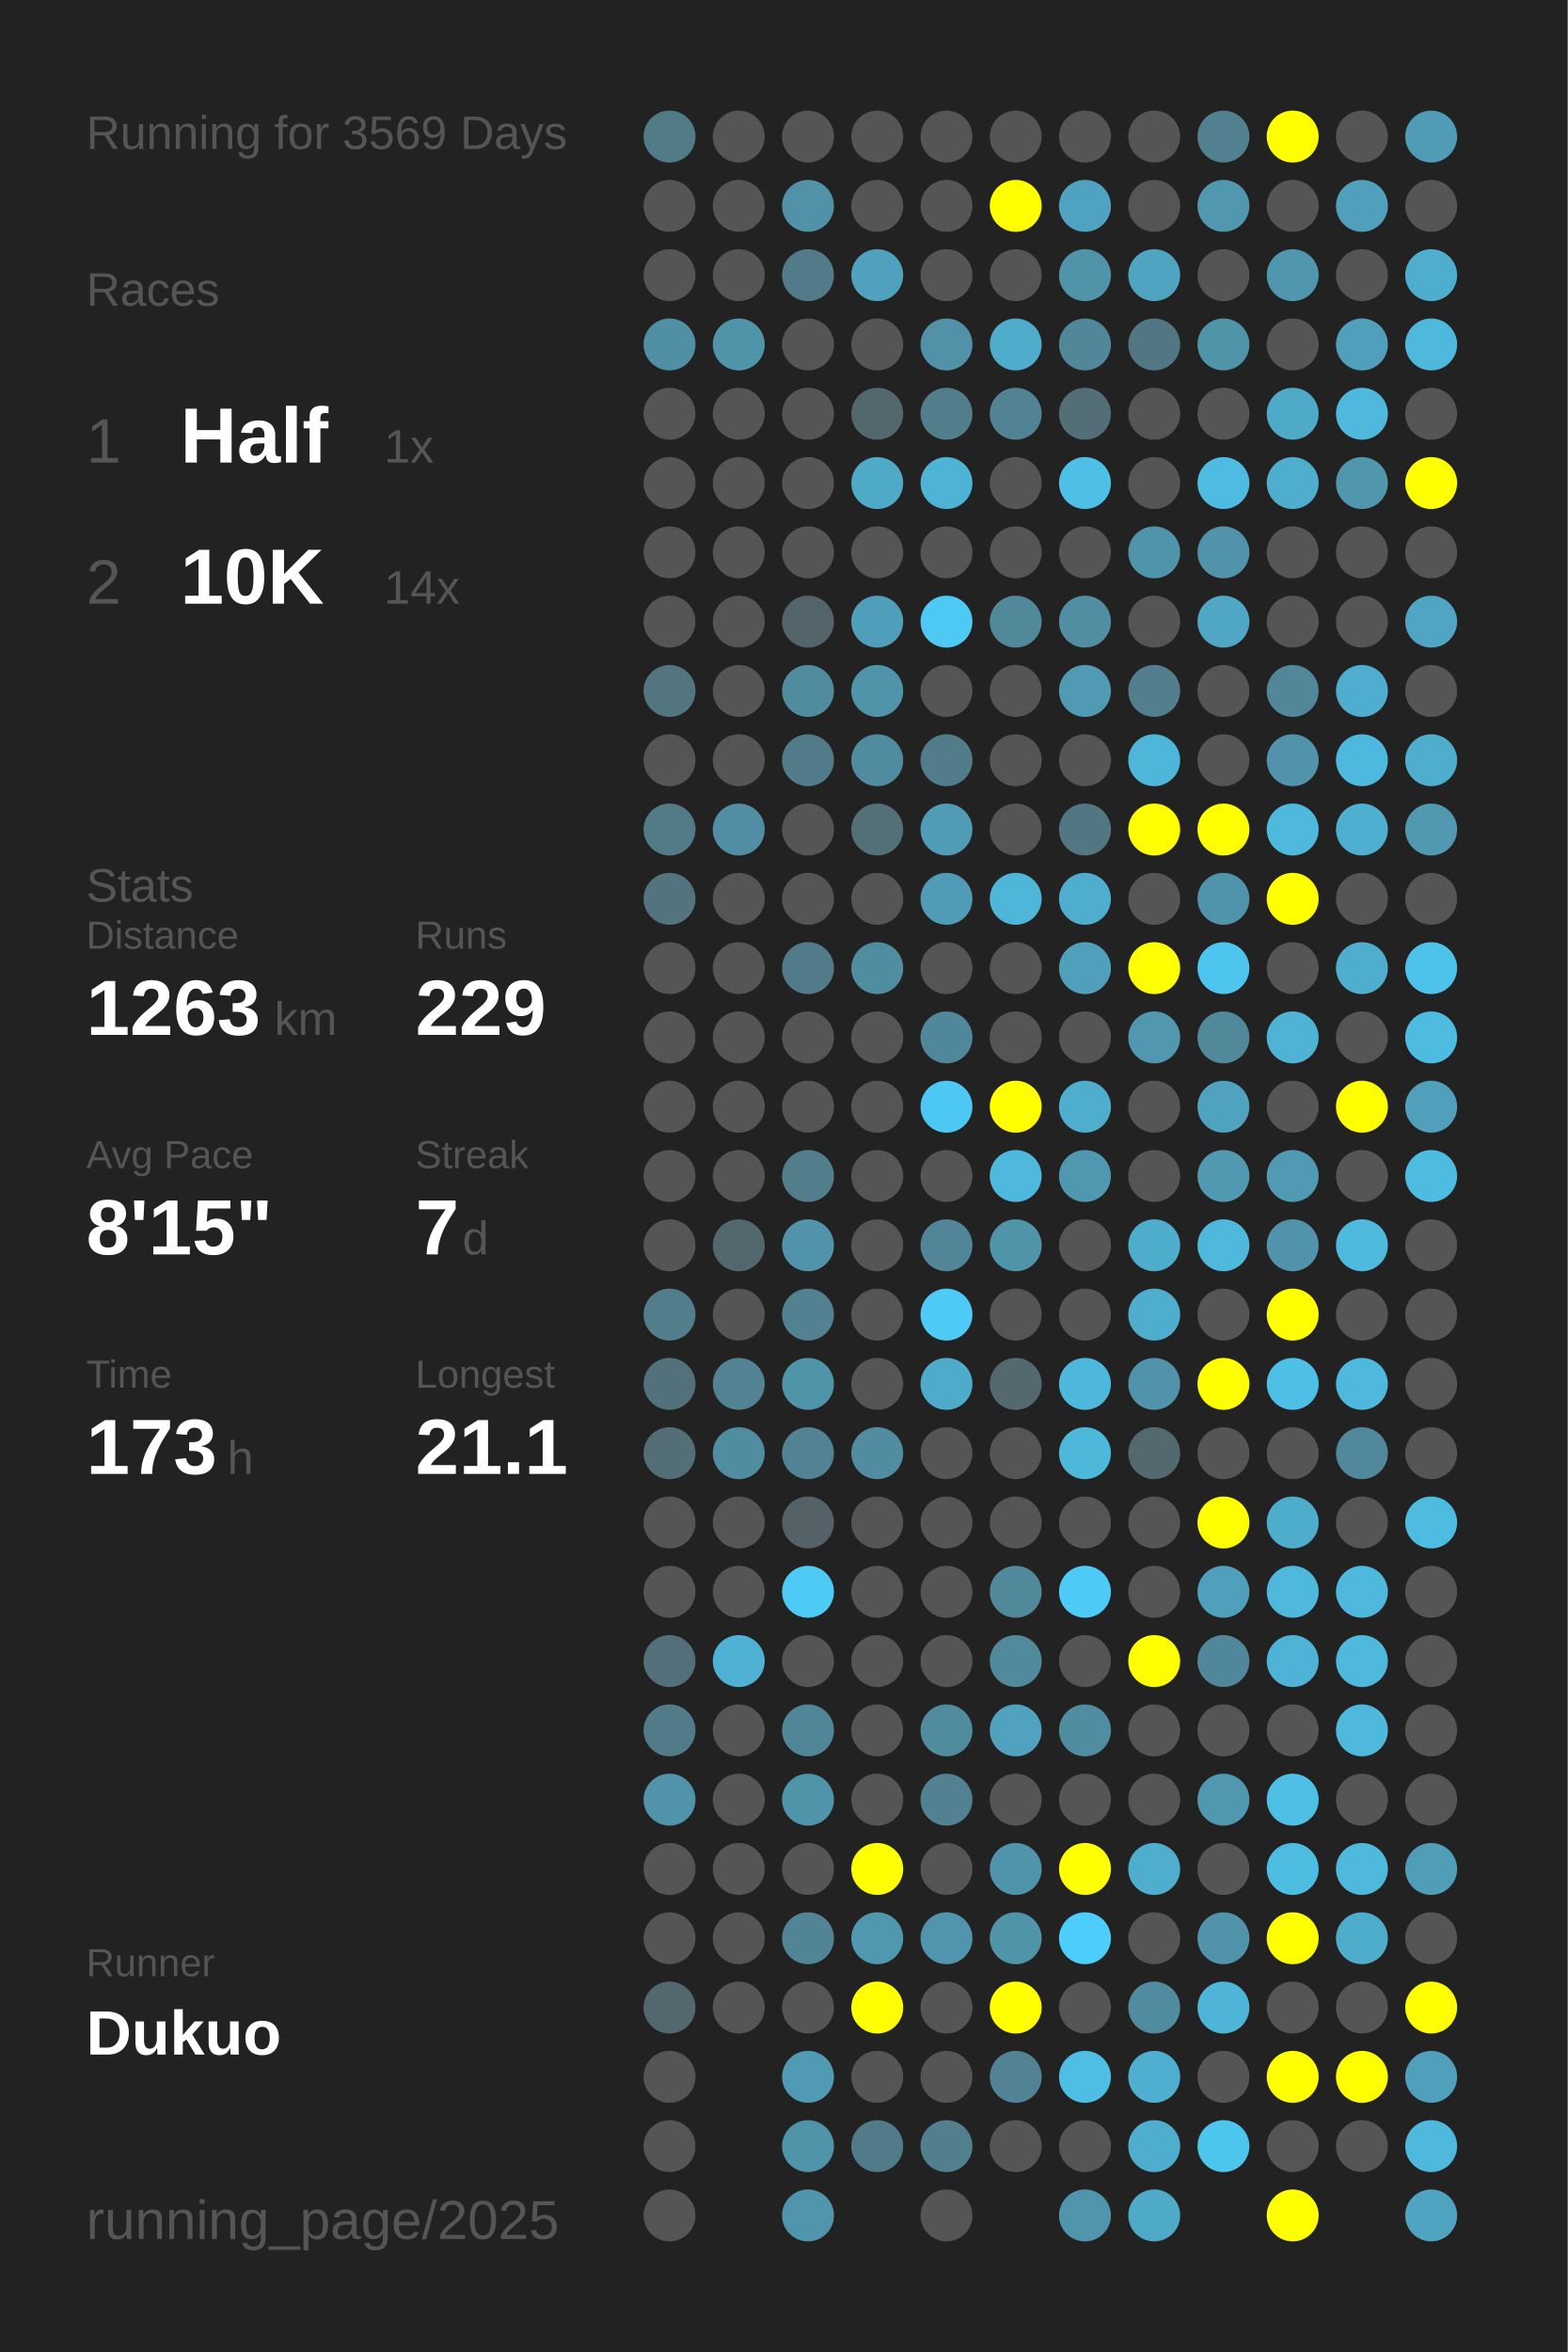
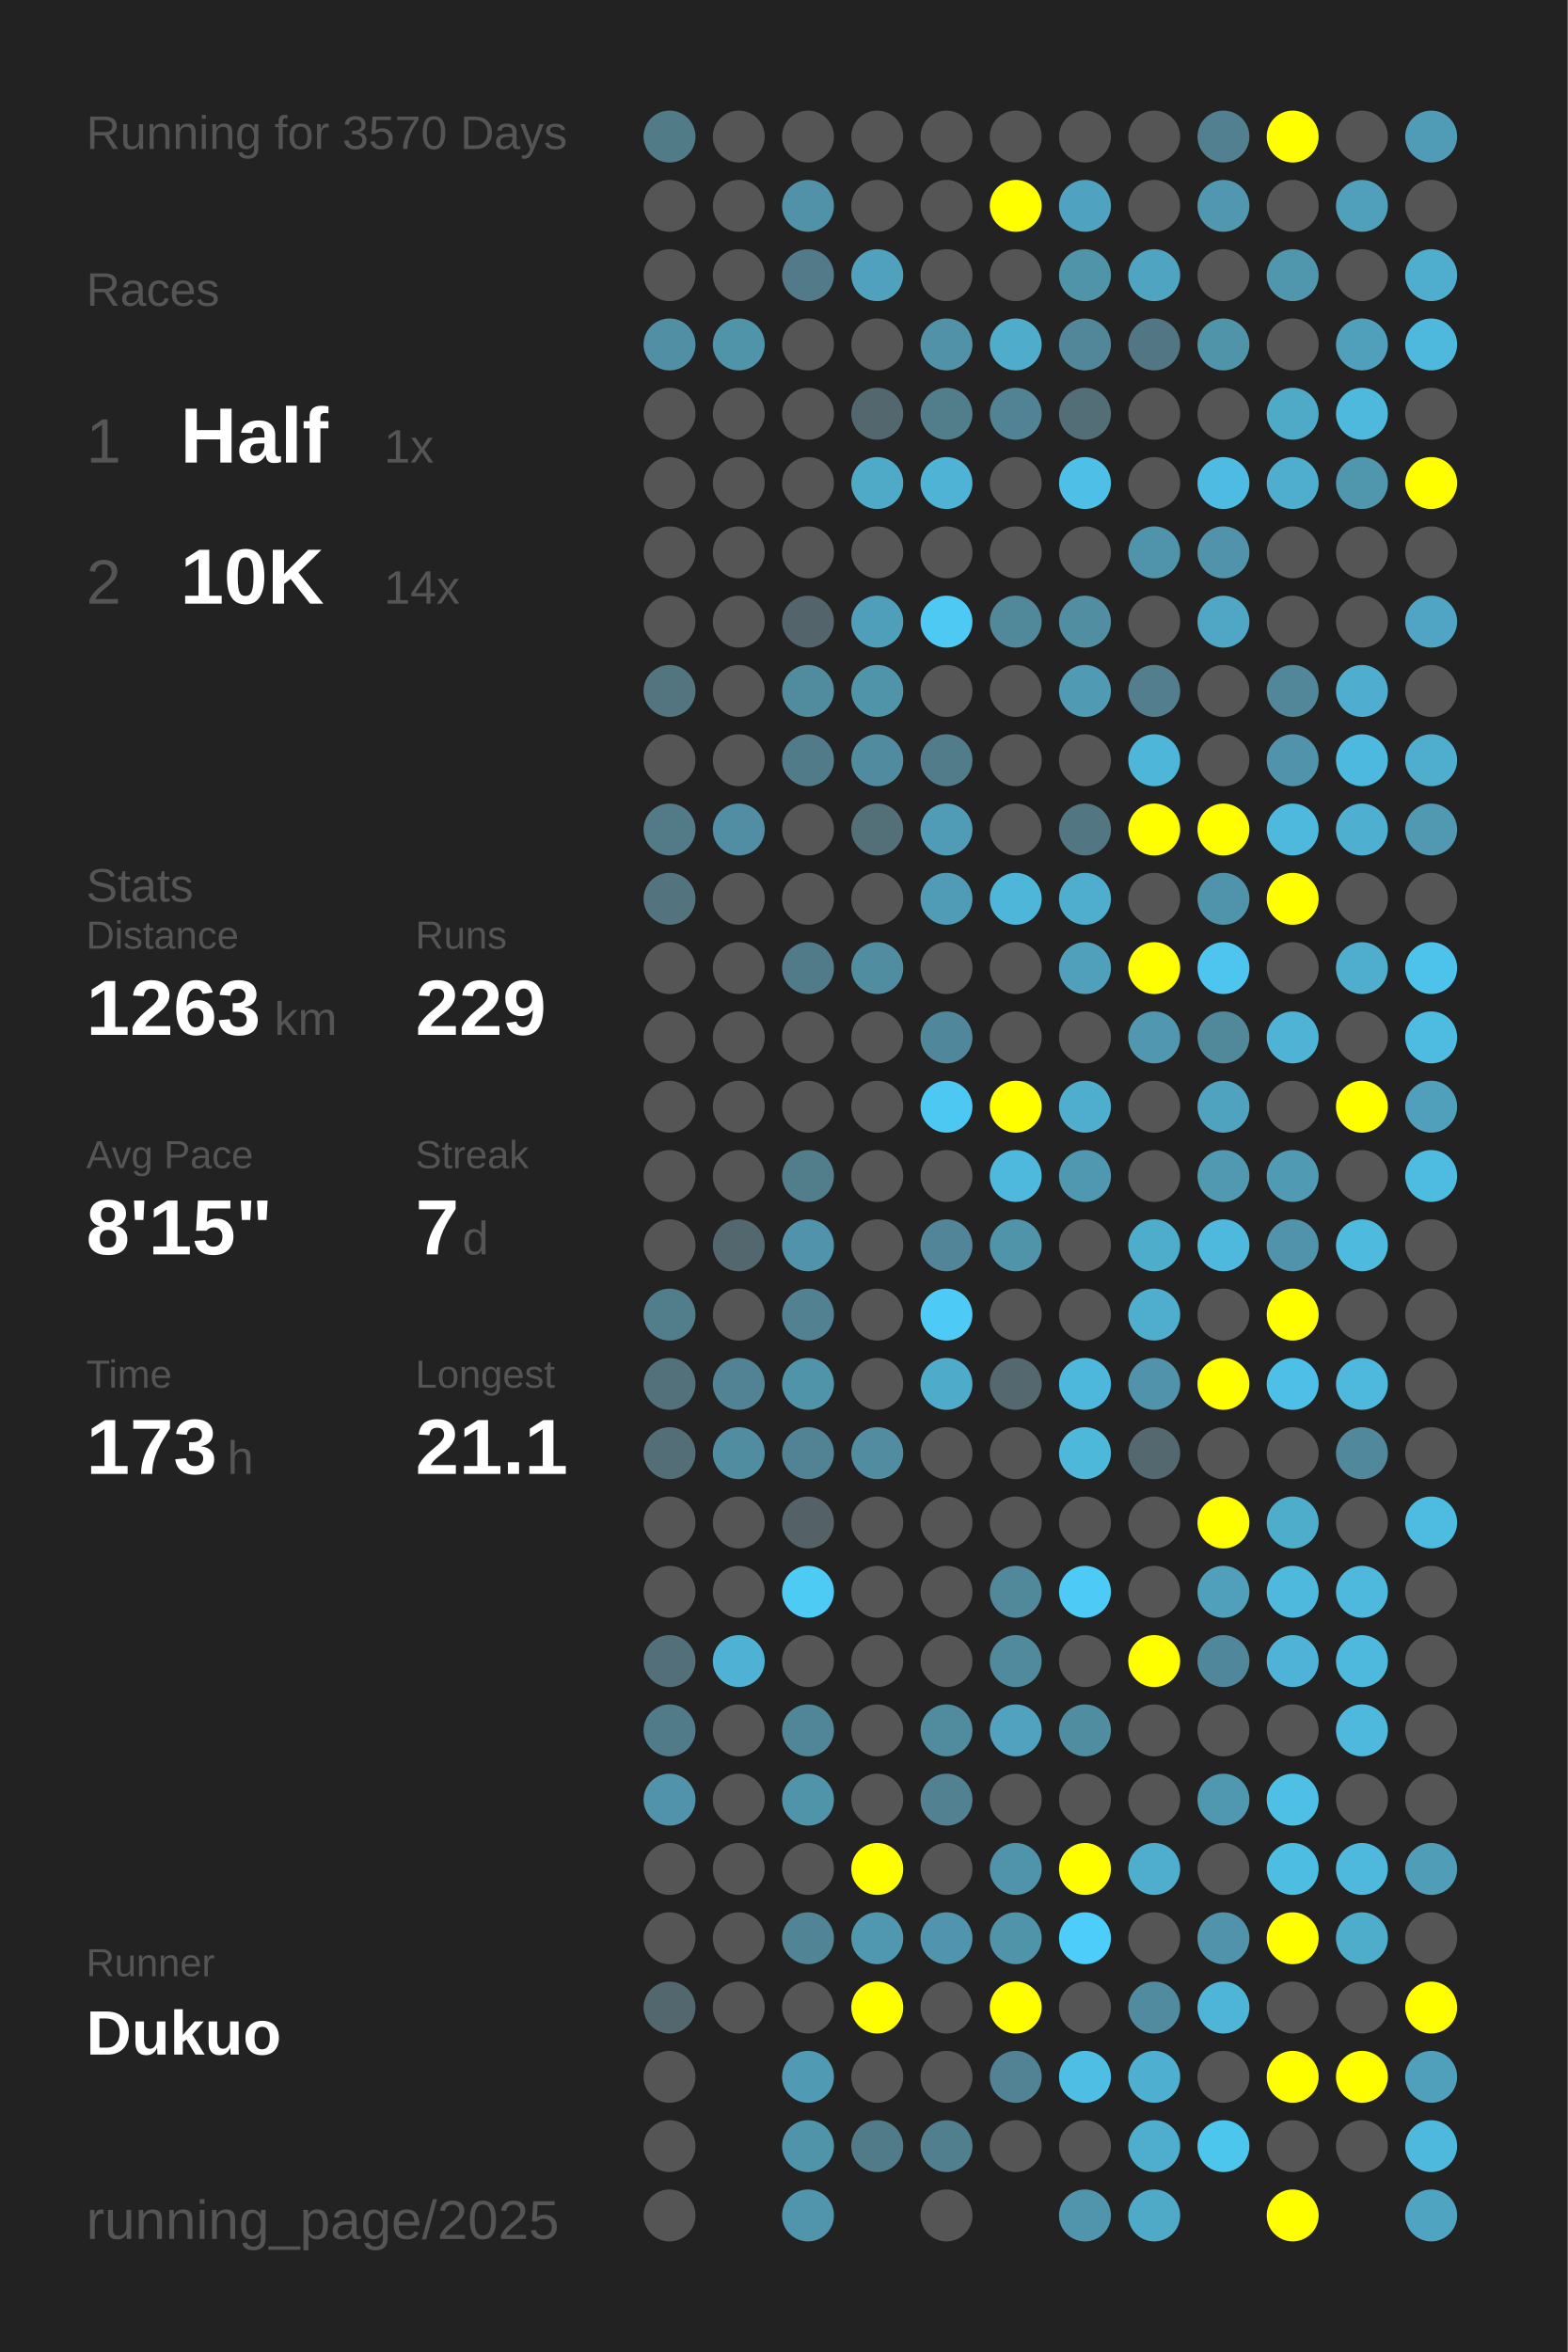
<svg xmlns="http://www.w3.org/2000/svg" baseProfile="full" height="300mm" version="1.1" viewBox="0,0,200,300" width="200mm">
  <defs />
  <rect fill="#222222" height="300" width="200" x="0" y="0" />
-   <text fill="#555555" style="font-size:6px; font-family:Arial;" x="11" y="19">Running for 3569 Days</text>
+   <text fill="#555555" style="font-size:6px; font-family:Arial;" x="11" y="19">Running for 3570 Days</text>
  <text fill="#555555" style="font-size:6px; font-family:Arial;" x="11" y="39">Races</text>
  <text fill="#555555" style="font-size:8px; font-family:Arial;" x="11" y="59">1</text>
  <text fill="#FFFFFF" style="font-size:10px; font-family:Arial; font-weight:bold;" x="23" y="59">Half</text>
  <text fill="#555555" style="font-size:6px; font-family:Arial;" x="49" y="59">1x</text>
  <text fill="#555555" style="font-size:8px; font-family:Arial;" x="11" y="77">2</text>
  <text fill="#FFFFFF" style="font-size:10px; font-family:Arial; font-weight:bold;" x="23" y="77">10K</text>
  <text fill="#555555" style="font-size:6px; font-family:Arial;" x="49" y="77">14x</text>
  <text fill="#555555" style="font-size:6px; font-family:Arial;" x="11" y="115">Stats</text>
  <text fill="#555555" style="font-size:5px; font-family:Arial;" x="11" y="121">Distance</text>
  <text fill="#FFFFFF" style="font-size:10px; font-family:Arial; font-weight:bold;" x="11" y="132">1263</text>
  <text fill="#555555" style="font-size:6px; font-family:Arial;" x="35" y="132">km</text>
  <text fill="#555555" style="font-size:5px; font-family:Arial;" x="53" y="121">Runs</text>
  <text fill="#FFFFFF" style="font-size:10px; font-family:Arial; font-weight:bold;" x="53" y="132">229</text>
  <text fill="#555555" style="font-size:5px; font-family:Arial;" x="11" y="149">Avg Pace</text>
  <text fill="#FFFFFF" style="font-size:10px; font-family:Arial; font-weight:bold;" x="11" y="160">8'15"</text>
  <text fill="#555555" style="font-size:5px; font-family:Arial;" x="53" y="149">Streak</text>
  <text fill="#FFFFFF" style="font-size:10px; font-family:Arial; font-weight:bold;" x="53" y="160">7</text>
  <text fill="#555555" style="font-size:6px; font-family:Arial;" x="59" y="160">d</text>
  <text fill="#555555" style="font-size:5px; font-family:Arial;" x="11" y="177">Time</text>
  <text fill="#FFFFFF" style="font-size:10px; font-family:Arial; font-weight:bold;" x="11" y="188">173</text>
  <text fill="#555555" style="font-size:6px; font-family:Arial;" x="29" y="188">h</text>
  <text fill="#555555" style="font-size:5px; font-family:Arial;" x="53" y="177">Longest</text>
  <text fill="#FFFFFF" style="font-size:10px; font-family:Arial; font-weight:bold;" x="53" y="188">21.1</text>
  <text fill="#555555" style="font-size:5px; font-family:Arial;" x="11" y="252.065">Runner</text>
  <text fill="#FFFFFF" style="font-size:8px; font-family:Arial; font-weight:bold;" x="11" y="262.065">Dukuo</text>
  <text fill="#555555" style="font-size:7px; font-family:Arial;" x="11" y="285.581">running_page/2025</text>
  <circle cx="85.417" cy="17.419" fill="#527b88" r="3.312" />
  <circle cx="85.417" cy="26.258" fill="#555555" r="3.312" />
  <circle cx="85.417" cy="35.097" fill="#555555" r="3.312" />
  <circle cx="85.417" cy="43.935" fill="#518fa4" r="3.312" />
  <circle cx="85.417" cy="52.774" fill="#555555" r="3.312" />
  <circle cx="85.417" cy="61.613" fill="#555555" r="3.312" />
  <circle cx="85.417" cy="70.452" fill="#555555" r="3.312" />
  <circle cx="85.417" cy="79.29" fill="#555555" r="3.312" />
  <circle cx="85.417" cy="88.129" fill="#527580" r="3.312" />
  <circle cx="85.417" cy="96.968" fill="#555555" r="3.312" />
  <circle cx="85.417" cy="105.806" fill="#527a87" r="3.312" />
  <circle cx="85.417" cy="114.645" fill="#53737e" r="3.312" />
  <circle cx="85.417" cy="123.484" fill="#555555" r="3.312" />
  <circle cx="85.417" cy="132.323" fill="#555555" r="3.312" />
  <circle cx="85.417" cy="141.161" fill="#555555" r="3.312" />
  <circle cx="85.417" cy="150" fill="#555555" r="3.312" />
  <circle cx="85.417" cy="158.839" fill="#555555" r="3.312" />
  <circle cx="85.417" cy="167.677" fill="#527d8b" r="3.312" />
  <circle cx="85.417" cy="176.516" fill="#53717b" r="3.312" />
  <circle cx="85.417" cy="185.355" fill="#536e77" r="3.312" />
  <circle cx="85.417" cy="194.194" fill="#555555" r="3.312" />
  <circle cx="85.417" cy="203.032" fill="#555555" r="3.312" />
  <circle cx="85.417" cy="211.871" fill="#536f79" r="3.312" />
  <circle cx="85.417" cy="220.71" fill="#527b89" r="3.312" />
  <circle cx="85.417" cy="229.548" fill="#5193aa" r="3.312" />
  <circle cx="85.417" cy="238.387" fill="#555555" r="3.312" />
  <circle cx="85.417" cy="247.226" fill="#555555" r="3.312" />
  <circle cx="85.417" cy="256.065" fill="#53676e" r="3.312" />
  <circle cx="85.417" cy="264.903" fill="#555555" r="3.312" />
  <circle cx="85.417" cy="273.742" fill="#555555" r="3.312" />
  <circle cx="85.417" cy="282.581" fill="#555555" r="3.312" />
  <circle cx="94.25" cy="17.419" fill="#555555" r="3.312" />
  <circle cx="94.25" cy="26.258" fill="#555555" r="3.312" />
  <circle cx="94.25" cy="35.097" fill="#555555" r="3.312" />
  <circle cx="94.25" cy="43.935" fill="#5094aa" r="3.312" />
  <circle cx="94.25" cy="52.774" fill="#555555" r="3.312" />
  <circle cx="94.25" cy="61.613" fill="#555555" r="3.312" />
  <circle cx="94.25" cy="70.452" fill="#555555" r="3.312" />
  <circle cx="94.25" cy="79.29" fill="#555555" r="3.312" />
  <circle cx="94.25" cy="88.129" fill="#555555" r="3.312" />
  <circle cx="94.25" cy="96.968" fill="#555555" r="3.312" />
  <circle cx="94.25" cy="105.806" fill="#518ea3" r="3.312" />
  <circle cx="94.25" cy="114.645" fill="#555555" r="3.312" />
  <circle cx="94.25" cy="123.484" fill="#555555" r="3.312" />
  <circle cx="94.25" cy="132.323" fill="#555555" r="3.312" />
  <circle cx="94.25" cy="141.161" fill="#555555" r="3.312" />
  <circle cx="94.25" cy="150" fill="#555555" r="3.312" />
  <circle cx="94.25" cy="158.839" fill="#53676e" r="3.312" />
  <circle cx="94.25" cy="167.677" fill="#555555" r="3.312" />
  <circle cx="94.25" cy="176.516" fill="#528394" r="3.312" />
  <circle cx="94.25" cy="185.355" fill="#518da1" r="3.312" />
  <circle cx="94.25" cy="194.194" fill="#555555" r="3.312" />
  <circle cx="94.25" cy="203.032" fill="#555555" r="3.312" />
  <circle cx="94.25" cy="211.871" fill="#4fb1d3" r="3.312" />
  <circle cx="94.25" cy="220.71" fill="#555555" r="3.312" />
  <circle cx="94.25" cy="229.548" fill="#555555" r="3.312" />
  <circle cx="94.25" cy="238.387" fill="#555555" r="3.312" />
  <circle cx="94.25" cy="247.226" fill="#555555" r="3.312" />
  <circle cx="94.25" cy="256.065" fill="#555555" r="3.312" />
  <circle cx="103.083" cy="17.419" fill="#555555" r="3.312" />
  <circle cx="103.083" cy="26.258" fill="#5192a8" r="3.312" />
  <circle cx="103.083" cy="35.097" fill="#527a88" r="3.312" />
  <circle cx="103.083" cy="43.935" fill="#555555" r="3.312" />
  <circle cx="103.083" cy="52.774" fill="#555555" r="3.312" />
  <circle cx="103.083" cy="61.613" fill="#555555" r="3.312" />
  <circle cx="103.083" cy="70.452" fill="#555555" r="3.312" />
  <circle cx="103.083" cy="79.29" fill="#53656b" r="3.312" />
  <circle cx="103.083" cy="88.129" fill="#518b9e" r="3.312" />
  <circle cx="103.083" cy="96.968" fill="#527b89" r="3.312" />
  <circle cx="103.083" cy="105.806" fill="#555555" r="3.312" />
  <circle cx="103.083" cy="114.645" fill="#555555" r="3.312" />
  <circle cx="103.083" cy="123.484" fill="#527b89" r="3.312" />
  <circle cx="103.083" cy="132.323" fill="#555555" r="3.312" />
  <circle cx="103.083" cy="141.161" fill="#555555" r="3.312" />
  <circle cx="103.083" cy="150" fill="#527e8c" r="3.312" />
  <circle cx="103.083" cy="158.839" fill="#5093aa" r="3.312" />
  <circle cx="103.083" cy="167.677" fill="#528191" r="3.312" />
  <circle cx="103.083" cy="176.516" fill="#5094aa" r="3.312" />
  <circle cx="103.083" cy="185.355" fill="#528394" r="3.312" />
  <circle cx="103.083" cy="194.194" fill="#546166" r="3.312" />
  <circle cx="103.083" cy="203.032" fill="#4dcbf5" r="3.312" />
  <circle cx="103.083" cy="211.871" fill="#555555" r="3.312" />
  <circle cx="103.083" cy="220.71" fill="#518698" r="3.312" />
  <circle cx="103.083" cy="229.548" fill="#5094aa" r="3.312" />
  <circle cx="103.083" cy="238.387" fill="#555555" r="3.312" />
  <circle cx="103.083" cy="247.226" fill="#518495" r="3.312" />
  <circle cx="103.083" cy="256.065" fill="#555555" r="3.312" />
  <circle cx="103.083" cy="264.903" fill="#509ab3" r="3.312" />
  <circle cx="103.083" cy="273.742" fill="#5094aa" r="3.312" />
  <circle cx="103.083" cy="282.581" fill="#5095ac" r="3.312" />
  <circle cx="111.917" cy="17.419" fill="#555555" r="3.312" />
  <circle cx="111.917" cy="26.258" fill="#555555" r="3.312" />
  <circle cx="111.917" cy="35.097" fill="#50a1bd" r="3.312" />
  <circle cx="111.917" cy="43.935" fill="#555555" r="3.312" />
  <circle cx="111.917" cy="52.774" fill="#53676e" r="3.312" />
  <circle cx="111.917" cy="61.613" fill="#4faac8" r="3.312" />
  <circle cx="111.917" cy="70.452" fill="#555555" r="3.312" />
  <circle cx="111.917" cy="79.29" fill="#509fba" r="3.312" />
  <circle cx="111.917" cy="88.129" fill="#5094aa" r="3.312" />
  <circle cx="111.917" cy="96.968" fill="#518b9f" r="3.312" />
  <circle cx="111.917" cy="105.806" fill="#536f78" r="3.312" />
  <circle cx="111.917" cy="114.645" fill="#555555" r="3.312" />
  <circle cx="111.917" cy="123.484" fill="#518da1" r="3.312" />
  <circle cx="111.917" cy="132.323" fill="#555555" r="3.312" />
  <circle cx="111.917" cy="141.161" fill="#555555" r="3.312" />
  <circle cx="111.917" cy="150" fill="#555555" r="3.312" />
  <circle cx="111.917" cy="158.839" fill="#555555" r="3.312" />
  <circle cx="111.917" cy="167.677" fill="#555555" r="3.312" />
  <circle cx="111.917" cy="176.516" fill="#555555" r="3.312" />
  <circle cx="111.917" cy="185.355" fill="#518ca0" r="3.312" />
  <circle cx="111.917" cy="194.194" fill="#555555" r="3.312" />
  <circle cx="111.917" cy="203.032" fill="#555555" r="3.312" />
  <circle cx="111.917" cy="211.871" fill="#555555" r="3.312" />
  <circle cx="111.917" cy="220.71" fill="#555555" r="3.312" />
  <circle cx="111.917" cy="229.548" fill="#555555" r="3.312" />
  <circle cx="111.917" cy="238.387" fill="#FFFF00" r="3.312" />
  <circle cx="111.917" cy="247.226" fill="#5098b0" r="3.312" />
  <circle cx="111.917" cy="256.065" fill="#FFFF00" r="3.312" />
  <circle cx="111.917" cy="264.903" fill="#555555" r="3.312" />
  <circle cx="111.917" cy="273.742" fill="#527b89" r="3.312" />
  <circle cx="120.75" cy="17.419" fill="#555555" r="3.312" />
  <circle cx="120.75" cy="26.258" fill="#555555" r="3.312" />
  <circle cx="120.75" cy="35.097" fill="#555555" r="3.312" />
  <circle cx="120.75" cy="43.935" fill="#5192a8" r="3.312" />
  <circle cx="120.75" cy="52.774" fill="#527d8b" r="3.312" />
  <circle cx="120.75" cy="61.613" fill="#4eb3d5" r="3.312" />
  <circle cx="120.75" cy="70.452" fill="#555555" r="3.312" />
  <circle cx="120.75" cy="79.29" fill="#4dc9f3" r="3.312" />
  <circle cx="120.75" cy="88.129" fill="#555555" r="3.312" />
  <circle cx="120.75" cy="96.968" fill="#527c8a" r="3.312" />
  <circle cx="120.75" cy="105.806" fill="#509cb6" r="3.312" />
  <circle cx="120.75" cy="114.645" fill="#509cb6" r="3.312" />
  <circle cx="120.75" cy="123.484" fill="#555555" r="3.312" />
  <circle cx="120.75" cy="132.323" fill="#51879a" r="3.312" />
  <circle cx="120.75" cy="141.161" fill="#4dc8f2" r="3.312" />
  <circle cx="120.75" cy="150" fill="#555555" r="3.312" />
  <circle cx="120.75" cy="158.839" fill="#518597" r="3.312" />
  <circle cx="120.75" cy="167.677" fill="#4dcaf5" r="3.312" />
  <circle cx="120.75" cy="176.516" fill="#4fabca" r="3.312" />
  <circle cx="120.75" cy="185.355" fill="#555555" r="3.312" />
  <circle cx="120.75" cy="194.194" fill="#555555" r="3.312" />
  <circle cx="120.75" cy="203.032" fill="#555555" r="3.312" />
  <circle cx="120.75" cy="211.871" fill="#555555" r="3.312" />
  <circle cx="120.75" cy="220.71" fill="#518b9e" r="3.312" />
  <circle cx="120.75" cy="229.548" fill="#528292" r="3.312" />
  <circle cx="120.75" cy="238.387" fill="#555555" r="3.312" />
  <circle cx="120.75" cy="247.226" fill="#5095ad" r="3.312" />
  <circle cx="120.75" cy="256.065" fill="#555555" r="3.312" />
  <circle cx="120.75" cy="264.903" fill="#555555" r="3.312" />
  <circle cx="120.75" cy="273.742" fill="#527f8e" r="3.312" />
  <circle cx="120.75" cy="282.581" fill="#555555" r="3.312" />
  <circle cx="129.583" cy="17.419" fill="#555555" r="3.312" />
  <circle cx="129.583" cy="26.258" fill="#FFFF00" r="3.312" />
  <circle cx="129.583" cy="35.097" fill="#555555" r="3.312" />
  <circle cx="129.583" cy="43.935" fill="#4faccb" r="3.312" />
  <circle cx="129.583" cy="52.774" fill="#528394" r="3.312" />
  <circle cx="129.583" cy="61.613" fill="#555555" r="3.312" />
  <circle cx="129.583" cy="70.452" fill="#555555" r="3.312" />
  <circle cx="129.583" cy="79.29" fill="#51889a" r="3.312" />
  <circle cx="129.583" cy="88.129" fill="#555555" r="3.312" />
  <circle cx="129.583" cy="96.968" fill="#555555" r="3.312" />
  <circle cx="129.583" cy="105.806" fill="#555555" r="3.312" />
  <circle cx="129.583" cy="114.645" fill="#4eb6d9" r="3.312" />
  <circle cx="129.583" cy="123.484" fill="#555555" r="3.312" />
  <circle cx="129.583" cy="132.323" fill="#555555" r="3.312" />
  <circle cx="129.583" cy="141.161" fill="#FFFF00" r="3.312" />
  <circle cx="129.583" cy="150" fill="#4eb9dd" r="3.312" />
  <circle cx="129.583" cy="158.839" fill="#5094aa" r="3.312" />
  <circle cx="129.583" cy="167.677" fill="#555555" r="3.312" />
  <circle cx="129.583" cy="176.516" fill="#53686f" r="3.312" />
  <circle cx="129.583" cy="185.355" fill="#555555" r="3.312" />
  <circle cx="129.583" cy="194.194" fill="#555555" r="3.312" />
  <circle cx="129.583" cy="203.032" fill="#51899b" r="3.312" />
  <circle cx="129.583" cy="211.871" fill="#51899d" r="3.312" />
  <circle cx="129.583" cy="220.71" fill="#50a2be" r="3.312" />
  <circle cx="129.583" cy="229.548" fill="#555555" r="3.312" />
  <circle cx="129.583" cy="238.387" fill="#5094ab" r="3.312" />
  <circle cx="129.583" cy="247.226" fill="#5094aa" r="3.312" />
  <circle cx="129.583" cy="256.065" fill="#FFFF00" r="3.312" />
  <circle cx="129.583" cy="264.903" fill="#518394" r="3.312" />
  <circle cx="129.583" cy="273.742" fill="#555555" r="3.312" />
  <circle cx="138.417" cy="17.419" fill="#555555" r="3.312" />
  <circle cx="138.417" cy="26.258" fill="#4fa3c0" r="3.312" />
  <circle cx="138.417" cy="35.097" fill="#5094aa" r="3.312" />
  <circle cx="138.417" cy="43.935" fill="#518799" r="3.312" />
  <circle cx="138.417" cy="52.774" fill="#536e77" r="3.312" />
  <circle cx="138.417" cy="61.613" fill="#4ebfe6" r="3.312" />
  <circle cx="138.417" cy="70.452" fill="#555555" r="3.312" />
  <circle cx="138.417" cy="79.29" fill="#518ea2" r="3.312" />
  <circle cx="138.417" cy="88.129" fill="#509ab3" r="3.312" />
  <circle cx="138.417" cy="96.968" fill="#555555" r="3.312" />
  <circle cx="138.417" cy="105.806" fill="#527783" r="3.312" />
  <circle cx="138.417" cy="114.645" fill="#4fadcd" r="3.312" />
  <circle cx="138.417" cy="123.484" fill="#50a0bb" r="3.312" />
  <circle cx="138.417" cy="132.323" fill="#555555" r="3.312" />
  <circle cx="138.417" cy="141.161" fill="#4faece" r="3.312" />
  <circle cx="138.417" cy="150" fill="#5098b0" r="3.312" />
  <circle cx="138.417" cy="158.839" fill="#555555" r="3.312" />
  <circle cx="138.417" cy="167.677" fill="#555555" r="3.312" />
  <circle cx="138.417" cy="176.516" fill="#4eb8dc" r="3.312" />
  <circle cx="138.417" cy="185.355" fill="#4eb8db" r="3.312" />
  <circle cx="138.417" cy="194.194" fill="#555555" r="3.312" />
  <circle cx="138.417" cy="203.032" fill="#4dcbf6" r="3.312" />
  <circle cx="138.417" cy="211.871" fill="#555555" r="3.312" />
  <circle cx="138.417" cy="220.71" fill="#518da1" r="3.312" />
  <circle cx="138.417" cy="229.548" fill="#555555" r="3.312" />
  <circle cx="138.417" cy="238.387" fill="#FFFF00" r="3.312" />
  <circle cx="138.417" cy="247.226" fill="#4dcdf9" r="3.312" />
  <circle cx="138.417" cy="256.065" fill="#555555" r="3.312" />
  <circle cx="138.417" cy="264.903" fill="#4ebee4" r="3.312" />
  <circle cx="138.417" cy="273.742" fill="#555555" r="3.312" />
  <circle cx="138.417" cy="282.581" fill="#5095ac" r="3.312" />
  <circle cx="147.25" cy="17.419" fill="#555555" r="3.312" />
  <circle cx="147.25" cy="26.258" fill="#555555" r="3.312" />
  <circle cx="147.25" cy="35.097" fill="#4fa4c1" r="3.312" />
  <circle cx="147.25" cy="43.935" fill="#527683" r="3.312" />
  <circle cx="147.25" cy="52.774" fill="#555555" r="3.312" />
  <circle cx="147.25" cy="61.613" fill="#555555" r="3.312" />
  <circle cx="147.25" cy="70.452" fill="#5094ab" r="3.312" />
  <circle cx="147.25" cy="79.29" fill="#555555" r="3.312" />
  <circle cx="147.25" cy="88.129" fill="#527e8d" r="3.312" />
  <circle cx="147.25" cy="96.968" fill="#4eb6d8" r="3.312" />
  <circle cx="147.25" cy="105.806" fill="#FFFF00" r="3.312" />
  <circle cx="147.25" cy="114.645" fill="#555555" r="3.312" />
  <circle cx="147.25" cy="123.484" fill="#FFFF00" r="3.312" />
  <circle cx="147.25" cy="132.323" fill="#5097af" r="3.312" />
  <circle cx="147.25" cy="141.161" fill="#555555" r="3.312" />
  <circle cx="147.25" cy="150" fill="#555555" r="3.312" />
  <circle cx="147.25" cy="158.839" fill="#4fadcc" r="3.312" />
  <circle cx="147.25" cy="167.677" fill="#4fadcd" r="3.312" />
  <circle cx="147.25" cy="176.516" fill="#5093aa" r="3.312" />
  <circle cx="147.25" cy="185.355" fill="#53686f" r="3.312" />
  <circle cx="147.25" cy="194.194" fill="#555555" r="3.312" />
  <circle cx="147.25" cy="203.032" fill="#555555" r="3.312" />
  <circle cx="147.25" cy="211.871" fill="#FFFF00" r="3.312" />
  <circle cx="147.25" cy="220.71" fill="#555555" r="3.312" />
  <circle cx="147.25" cy="229.548" fill="#555555" r="3.312" />
  <circle cx="147.25" cy="238.387" fill="#4faece" r="3.312" />
  <circle cx="147.25" cy="247.226" fill="#555555" r="3.312" />
  <circle cx="147.25" cy="256.065" fill="#518b9f" r="3.312" />
  <circle cx="147.25" cy="264.903" fill="#4fafd0" r="3.312" />
  <circle cx="147.25" cy="273.742" fill="#4fadcd" r="3.312" />
  <circle cx="147.25" cy="282.581" fill="#4faac8" r="3.312" />
  <circle cx="156.083" cy="17.419" fill="#528090" r="3.312" />
  <circle cx="156.083" cy="26.258" fill="#5097af" r="3.312" />
  <circle cx="156.083" cy="35.097" fill="#555555" r="3.312" />
  <circle cx="156.083" cy="43.935" fill="#5094aa" r="3.312" />
  <circle cx="156.083" cy="52.774" fill="#555555" r="3.312" />
  <circle cx="156.083" cy="61.613" fill="#4ebce2" r="3.312" />
  <circle cx="156.083" cy="70.452" fill="#5093aa" r="3.312" />
  <circle cx="156.083" cy="79.29" fill="#4fa7c5" r="3.312" />
  <circle cx="156.083" cy="88.129" fill="#555555" r="3.312" />
  <circle cx="156.083" cy="96.968" fill="#555555" r="3.312" />
  <circle cx="156.083" cy="105.806" fill="#FFFF00" r="3.312" />
  <circle cx="156.083" cy="114.645" fill="#5094ab" r="3.312" />
  <circle cx="156.083" cy="123.484" fill="#4dc5ee" r="3.312" />
  <circle cx="156.083" cy="132.323" fill="#51899b" r="3.312" />
  <circle cx="156.083" cy="141.161" fill="#4fa3bf" r="3.312" />
  <circle cx="156.083" cy="150" fill="#5099b1" r="3.312" />
  <circle cx="156.083" cy="158.839" fill="#4eb9dd" r="3.312" />
  <circle cx="156.083" cy="167.677" fill="#555555" r="3.312" />
  <circle cx="156.083" cy="176.516" fill="#FFFF00" r="3.312" />
  <circle cx="156.083" cy="185.355" fill="#555555" r="3.312" />
  <circle cx="156.083" cy="194.194" fill="#FFFF00" r="3.312" />
  <circle cx="156.083" cy="203.032" fill="#50a0bb" r="3.312" />
  <circle cx="156.083" cy="211.871" fill="#51879a" r="3.312" />
  <circle cx="156.083" cy="220.71" fill="#555555" r="3.312" />
  <circle cx="156.083" cy="229.548" fill="#5097b0" r="3.312" />
  <circle cx="156.083" cy="238.387" fill="#555555" r="3.312" />
  <circle cx="156.083" cy="247.226" fill="#5093aa" r="3.312" />
  <circle cx="156.083" cy="256.065" fill="#4eb5d8" r="3.312" />
  <circle cx="156.083" cy="264.903" fill="#555555" r="3.312" />
  <circle cx="156.083" cy="273.742" fill="#4dc6ee" r="3.312" />
  <circle cx="164.917" cy="17.419" fill="#FFFF00" r="3.312" />
  <circle cx="164.917" cy="26.258" fill="#555555" r="3.312" />
  <circle cx="164.917" cy="35.097" fill="#5097ae" r="3.312" />
  <circle cx="164.917" cy="43.935" fill="#555555" r="3.312" />
  <circle cx="164.917" cy="52.774" fill="#4faac8" r="3.312" />
  <circle cx="164.917" cy="61.613" fill="#4fadcd" r="3.312" />
  <circle cx="164.917" cy="70.452" fill="#555555" r="3.312" />
  <circle cx="164.917" cy="79.29" fill="#555555" r="3.312" />
  <circle cx="164.917" cy="88.129" fill="#518799" r="3.312" />
  <circle cx="164.917" cy="96.968" fill="#5093aa" r="3.312" />
  <circle cx="164.917" cy="105.806" fill="#4eb9dd" r="3.312" />
  <circle cx="164.917" cy="114.645" fill="#FFFF00" r="3.312" />
  <circle cx="164.917" cy="123.484" fill="#555555" r="3.312" />
  <circle cx="164.917" cy="132.323" fill="#4eb3d5" r="3.312" />
  <circle cx="164.917" cy="141.161" fill="#555555" r="3.312" />
  <circle cx="164.917" cy="150" fill="#509ab4" r="3.312" />
  <circle cx="164.917" cy="158.839" fill="#5093aa" r="3.312" />
  <circle cx="164.917" cy="167.677" fill="#FFFF00" r="3.312" />
  <circle cx="164.917" cy="176.516" fill="#4ec0e7" r="3.312" />
  <circle cx="164.917" cy="185.355" fill="#555555" r="3.312" />
  <circle cx="164.917" cy="194.194" fill="#4fadcc" r="3.312" />
  <circle cx="164.917" cy="203.032" fill="#4eb9dd" r="3.312" />
  <circle cx="164.917" cy="211.871" fill="#4eb3d6" r="3.312" />
  <circle cx="164.917" cy="220.71" fill="#555555" r="3.312" />
  <circle cx="164.917" cy="229.548" fill="#4ebfe5" r="3.312" />
  <circle cx="164.917" cy="238.387" fill="#4ebde2" r="3.312" />
  <circle cx="164.917" cy="247.226" fill="#FFFF00" r="3.312" />
  <circle cx="164.917" cy="256.065" fill="#555555" r="3.312" />
  <circle cx="164.917" cy="264.903" fill="#FFFF00" r="3.312" />
  <circle cx="164.917" cy="273.742" fill="#555555" r="3.312" />
  <circle cx="164.917" cy="282.581" fill="#FFFF00" r="3.312" />
  <circle cx="173.75" cy="17.419" fill="#555555" r="3.312" />
  <circle cx="173.75" cy="26.258" fill="#50a0bb" r="3.312" />
  <circle cx="173.75" cy="35.097" fill="#555555" r="3.312" />
  <circle cx="173.75" cy="43.935" fill="#50a0bb" r="3.312" />
  <circle cx="173.75" cy="52.774" fill="#4eb9dd" r="3.312" />
  <circle cx="173.75" cy="61.613" fill="#5096ad" r="3.312" />
  <circle cx="173.75" cy="70.452" fill="#555555" r="3.312" />
  <circle cx="173.75" cy="79.29" fill="#555555" r="3.312" />
  <circle cx="173.75" cy="88.129" fill="#4faecf" r="3.312" />
  <circle cx="173.75" cy="96.968" fill="#4eb9de" r="3.312" />
  <circle cx="173.75" cy="105.806" fill="#4fafd0" r="3.312" />
  <circle cx="173.75" cy="114.645" fill="#555555" r="3.312" />
  <circle cx="173.75" cy="123.484" fill="#4fadcd" r="3.312" />
  <circle cx="173.75" cy="132.323" fill="#555555" r="3.312" />
  <circle cx="173.75" cy="141.161" fill="#FFFF00" r="3.312" />
  <circle cx="173.75" cy="150" fill="#555555" r="3.312" />
  <circle cx="173.75" cy="158.839" fill="#4ebade" r="3.312" />
  <circle cx="173.75" cy="167.677" fill="#555555" r="3.312" />
  <circle cx="173.75" cy="176.516" fill="#4eb9dd" r="3.312" />
  <circle cx="173.75" cy="185.355" fill="#51889b" r="3.312" />
  <circle cx="173.75" cy="194.194" fill="#555555" r="3.312" />
  <circle cx="173.75" cy="203.032" fill="#4eb9dd" r="3.312" />
  <circle cx="173.75" cy="211.871" fill="#4eb9dd" r="3.312" />
  <circle cx="173.75" cy="220.71" fill="#4eb9dd" r="3.312" />
  <circle cx="173.75" cy="229.548" fill="#555555" r="3.312" />
  <circle cx="173.75" cy="238.387" fill="#4eb9dd" r="3.312" />
  <circle cx="173.75" cy="247.226" fill="#4fadcc" r="3.312" />
  <circle cx="173.75" cy="256.065" fill="#555555" r="3.312" />
  <circle cx="173.75" cy="264.903" fill="#FFFF00" r="3.312" />
  <circle cx="173.75" cy="273.742" fill="#555555" r="3.312" />
  <circle cx="182.583" cy="17.419" fill="#509cb6" r="3.312" />
  <circle cx="182.583" cy="26.258" fill="#555555" r="3.312" />
  <circle cx="182.583" cy="35.097" fill="#4faece" r="3.312" />
  <circle cx="182.583" cy="43.935" fill="#4eb9dd" r="3.312" />
  <circle cx="182.583" cy="52.774" fill="#555555" r="3.312" />
  <circle cx="182.583" cy="61.613" fill="#FFFF00" r="3.312" />
  <circle cx="182.583" cy="70.452" fill="#555555" r="3.312" />
  <circle cx="182.583" cy="79.29" fill="#4fa5c3" r="3.312" />
  <circle cx="182.583" cy="88.129" fill="#555555" r="3.312" />
  <circle cx="182.583" cy="96.968" fill="#4fadcd" r="3.312" />
  <circle cx="182.583" cy="105.806" fill="#5099b1" r="3.312" />
  <circle cx="182.583" cy="114.645" fill="#555555" r="3.312" />
  <circle cx="182.583" cy="123.484" fill="#4dc2ea" r="3.312" />
  <circle cx="182.583" cy="132.323" fill="#4ebce1" r="3.312" />
  <circle cx="182.583" cy="141.161" fill="#50a0bb" r="3.312" />
  <circle cx="182.583" cy="150" fill="#4ebbe0" r="3.312" />
  <circle cx="182.583" cy="158.839" fill="#555555" r="3.312" />
  <circle cx="182.583" cy="167.677" fill="#555555" r="3.312" />
  <circle cx="182.583" cy="176.516" fill="#555555" r="3.312" />
  <circle cx="182.583" cy="185.355" fill="#555555" r="3.312" />
  <circle cx="182.583" cy="194.194" fill="#4ebbe0" r="3.312" />
  <circle cx="182.583" cy="203.032" fill="#555555" r="3.312" />
  <circle cx="182.583" cy="211.871" fill="#555555" r="3.312" />
  <circle cx="182.583" cy="220.71" fill="#555555" r="3.312" />
  <circle cx="182.583" cy="229.548" fill="#555555" r="3.312" />
  <circle cx="182.583" cy="238.387" fill="#509db7" r="3.312" />
  <circle cx="182.583" cy="247.226" fill="#555555" r="3.312" />
  <circle cx="182.583" cy="256.065" fill="#FFFF00" r="3.312" />
  <circle cx="182.583" cy="264.903" fill="#50a0bc" r="3.312" />
  <circle cx="182.583" cy="273.742" fill="#4eb9dd" r="3.312" />
  <circle cx="182.583" cy="282.581" fill="#4fa4c1" r="3.312" />
</svg>
